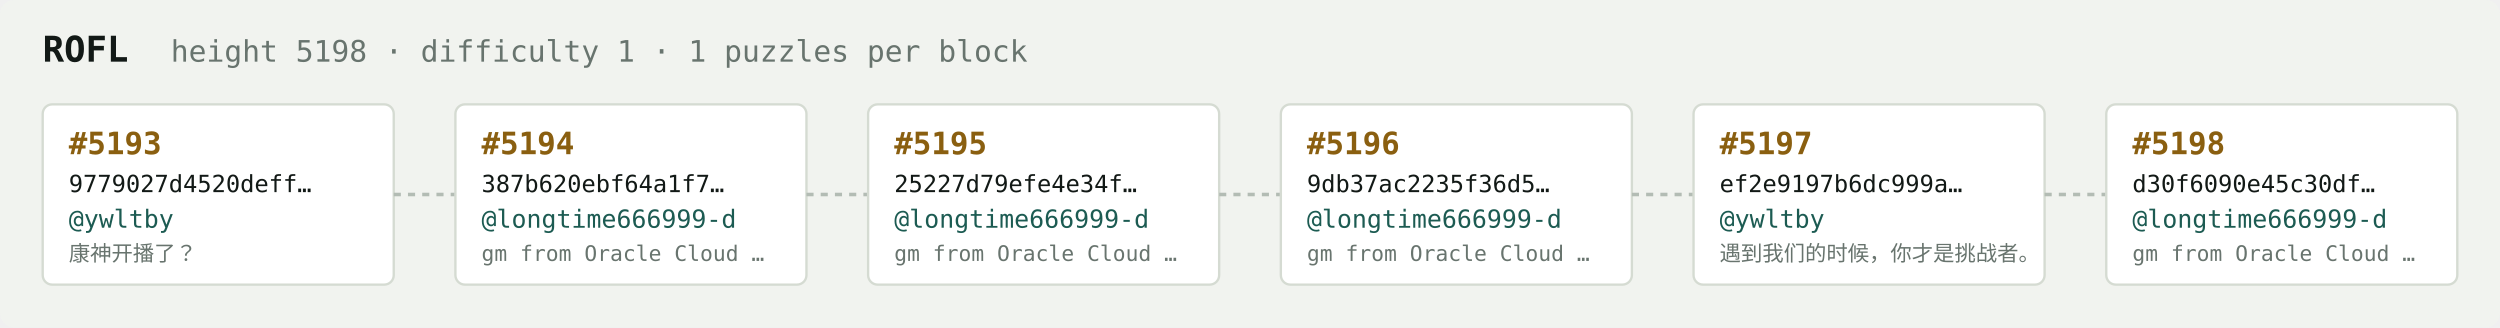
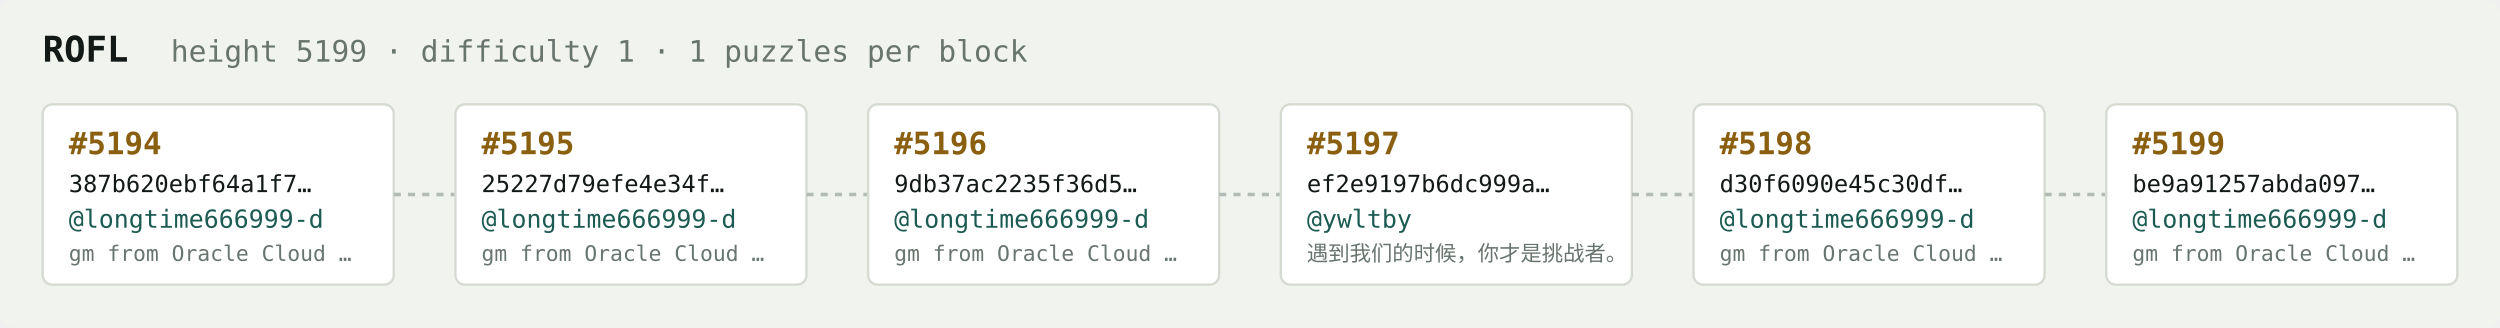
<svg xmlns="http://www.w3.org/2000/svg" width="1054" height="138" viewBox="0 0 1054 138" font-family="ui-monospace,SFMono-Regular,Menlo,monospace">
  <rect fill="#f1f3ef" width="1054" height="138" rx="6" />
  <text x="18" y="26" fill="#121916" font-size="15" font-weight="700">ROFL</text>
-   <text x="72" y="26" fill="#68746e" font-size="12.5">height 5198 · difficulty 1 · 1 puzzles per block</text>
+   <text x="72" y="26" fill="#68746e" font-size="12.5">height 5199 · difficulty 1 · 1 puzzles per block</text>
  <rect x="18" y="44" width="148" height="76" rx="4" fill="#ffffff" stroke="#d5dbd2" stroke-width="1" />
-   <text x="29" y="65" fill="#8a5f10" font-size="13" font-weight="700">#5193</text>
-   <text x="29" y="81" fill="#121916" font-size="10">9779027d4520deff…</text>
-   <text x="29" y="96" fill="#1c5b52" font-size="10.5">@ywltby</text>
-   <text x="29" y="110" fill="#68746e" font-size="9">康神开播了？</text>
+   <text x="29" y="65" fill="#8a5f10" font-size="13" font-weight="700">#5194</text>
+   <text x="29" y="81" fill="#121916" font-size="10">387b620ebf64a1f7…</text>
+   <text x="29" y="96" fill="#1c5b52" font-size="10.5">@longtime666999-d</text>
+   <text x="29" y="110" fill="#68746e" font-size="9">gm from Oracle Cloud …</text>
  <line x1="166" y1="82.0" x2="192" y2="82.0" stroke="#b3bcb4" stroke-width="1.5" stroke-dasharray="3 3" />
  <rect x="192" y="44" width="148" height="76" rx="4" fill="#ffffff" stroke="#d5dbd2" stroke-width="1" />
-   <text x="203" y="65" fill="#8a5f10" font-size="13" font-weight="700">#5194</text>
-   <text x="203" y="81" fill="#121916" font-size="10">387b620ebf64a1f7…</text>
+   <text x="203" y="65" fill="#8a5f10" font-size="13" font-weight="700">#5195</text>
+   <text x="203" y="81" fill="#121916" font-size="10">25227d79efe4e34f…</text>
  <text x="203" y="96" fill="#1c5b52" font-size="10.5">@longtime666999-d</text>
  <text x="203" y="110" fill="#68746e" font-size="9">gm from Oracle Cloud …</text>
  <line x1="340" y1="82.0" x2="366" y2="82.0" stroke="#b3bcb4" stroke-width="1.5" stroke-dasharray="3 3" />
  <rect x="366" y="44" width="148" height="76" rx="4" fill="#ffffff" stroke="#d5dbd2" stroke-width="1" />
-   <text x="377" y="65" fill="#8a5f10" font-size="13" font-weight="700">#5195</text>
-   <text x="377" y="81" fill="#121916" font-size="10">25227d79efe4e34f…</text>
+   <text x="377" y="65" fill="#8a5f10" font-size="13" font-weight="700">#5196</text>
+   <text x="377" y="81" fill="#121916" font-size="10">9db37ac2235f36d5…</text>
  <text x="377" y="96" fill="#1c5b52" font-size="10.5">@longtime666999-d</text>
  <text x="377" y="110" fill="#68746e" font-size="9">gm from Oracle Cloud …</text>
  <line x1="514" y1="82.0" x2="540" y2="82.0" stroke="#b3bcb4" stroke-width="1.5" stroke-dasharray="3 3" />
  <rect x="540" y="44" width="148" height="76" rx="4" fill="#ffffff" stroke="#d5dbd2" stroke-width="1" />
-   <text x="551" y="65" fill="#8a5f10" font-size="13" font-weight="700">#5196</text>
-   <text x="551" y="81" fill="#121916" font-size="10">9db37ac2235f36d5…</text>
-   <text x="551" y="96" fill="#1c5b52" font-size="10.5">@longtime666999-d</text>
-   <text x="551" y="110" fill="#68746e" font-size="9">gm from Oracle Cloud …</text>
+   <text x="551" y="65" fill="#8a5f10" font-size="13" font-weight="700">#5197</text>
+   <text x="551" y="81" fill="#121916" font-size="10">ef2e9197b6dc999a…</text>
+   <text x="551" y="96" fill="#1c5b52" font-size="10.5">@ywltby</text>
+   <text x="551" y="110" fill="#68746e" font-size="9">遇到我们的时候，你才是挑战者。</text>
  <line x1="688" y1="82.0" x2="714" y2="82.0" stroke="#b3bcb4" stroke-width="1.5" stroke-dasharray="3 3" />
  <rect x="714" y="44" width="148" height="76" rx="4" fill="#ffffff" stroke="#d5dbd2" stroke-width="1" />
-   <text x="725" y="65" fill="#8a5f10" font-size="13" font-weight="700">#5197</text>
-   <text x="725" y="81" fill="#121916" font-size="10">ef2e9197b6dc999a…</text>
-   <text x="725" y="96" fill="#1c5b52" font-size="10.5">@ywltby</text>
-   <text x="725" y="110" fill="#68746e" font-size="9">遇到我们的时候，你才是挑战者。</text>
+   <text x="725" y="65" fill="#8a5f10" font-size="13" font-weight="700">#5198</text>
+   <text x="725" y="81" fill="#121916" font-size="10">d30f6090e45c30df…</text>
+   <text x="725" y="96" fill="#1c5b52" font-size="10.5">@longtime666999-d</text>
+   <text x="725" y="110" fill="#68746e" font-size="9">gm from Oracle Cloud …</text>
  <line x1="862" y1="82.0" x2="888" y2="82.0" stroke="#b3bcb4" stroke-width="1.5" stroke-dasharray="3 3" />
  <rect x="888" y="44" width="148" height="76" rx="4" fill="#ffffff" stroke="#d5dbd2" stroke-width="1" />
-   <text x="899" y="65" fill="#8a5f10" font-size="13" font-weight="700">#5198</text>
-   <text x="899" y="81" fill="#121916" font-size="10">d30f6090e45c30df…</text>
+   <text x="899" y="65" fill="#8a5f10" font-size="13" font-weight="700">#5199</text>
+   <text x="899" y="81" fill="#121916" font-size="10">be9a91257abda097…</text>
  <text x="899" y="96" fill="#1c5b52" font-size="10.5">@longtime666999-d</text>
  <text x="899" y="110" fill="#68746e" font-size="9">gm from Oracle Cloud …</text>
</svg>
